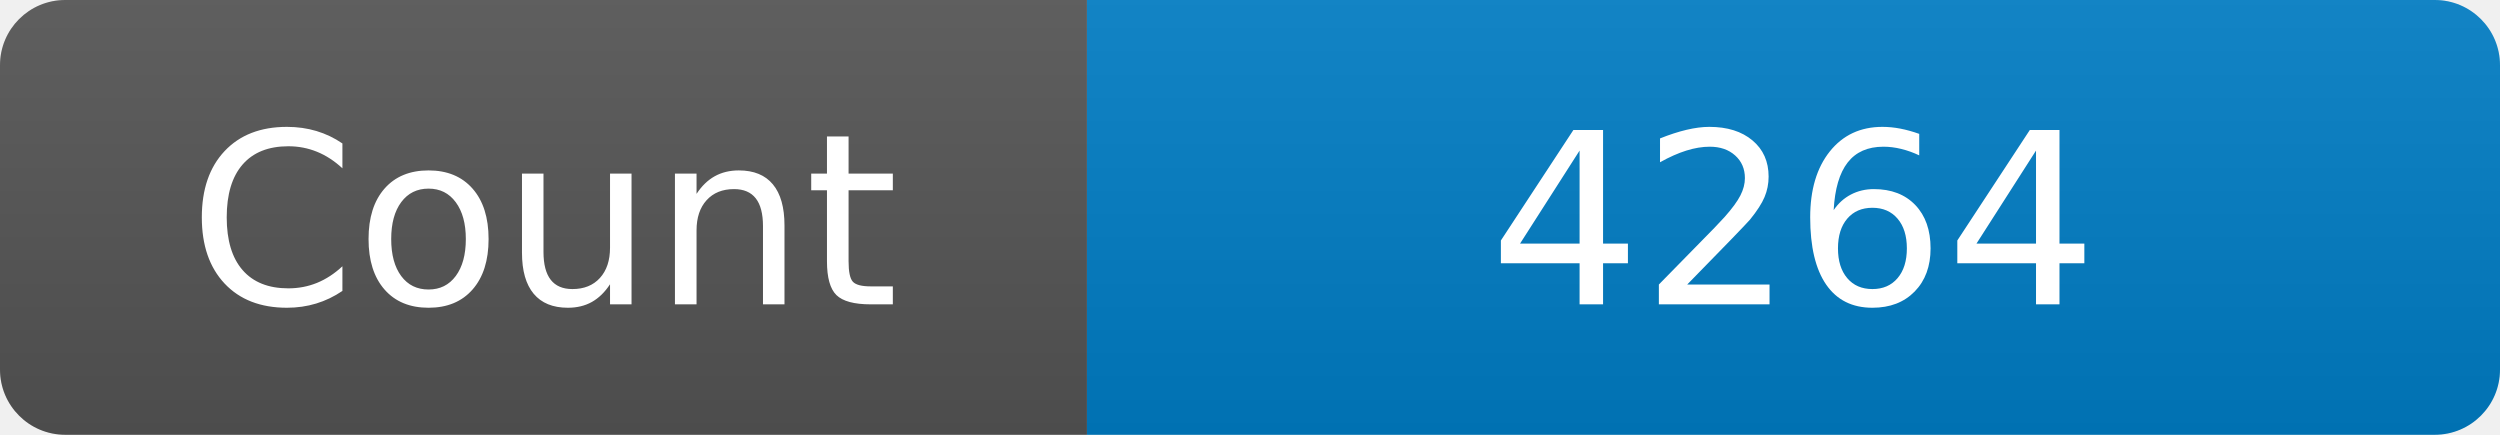
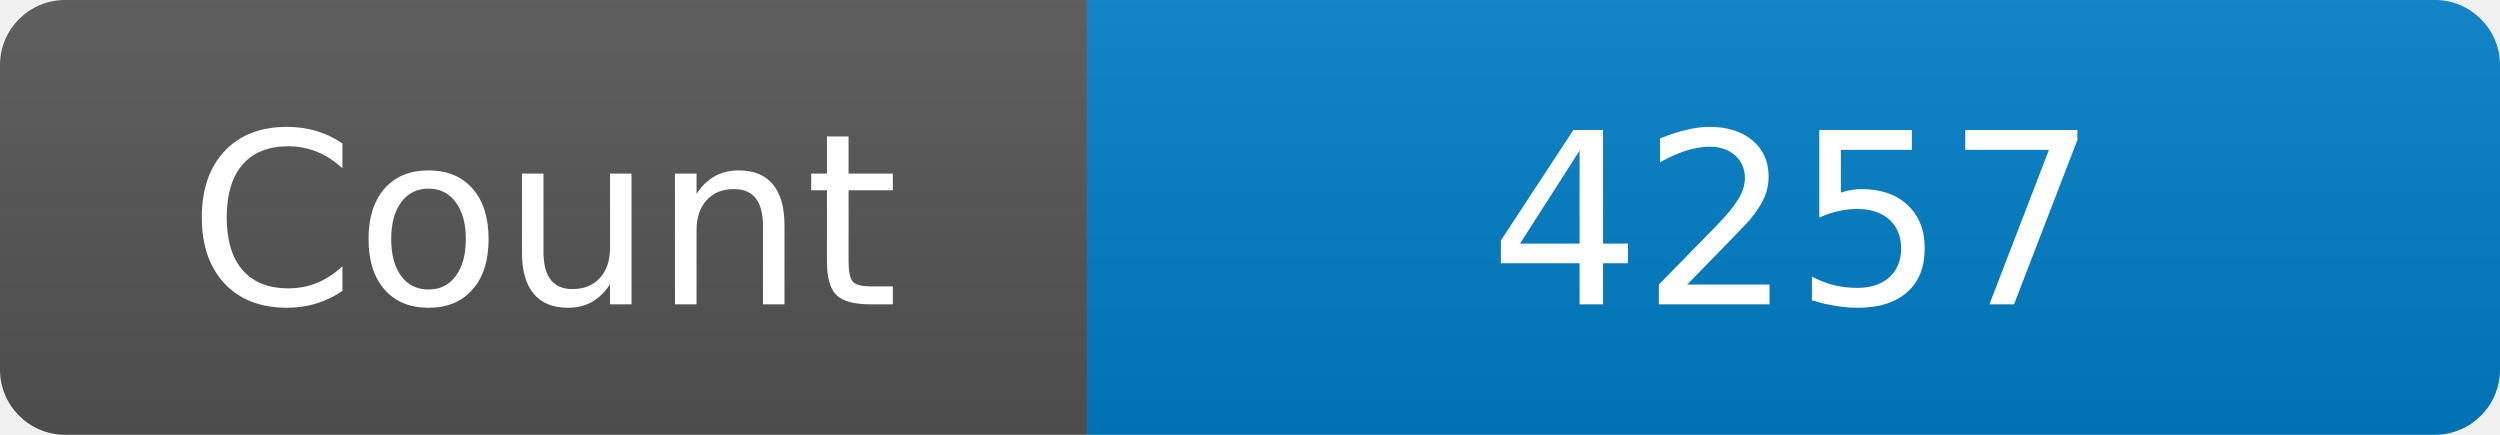
<svg xmlns="http://www.w3.org/2000/svg" width="115" height="20" role="img" aria-label="Maintained?: yes">
  <linearGradient id="s" x2="0" y2="100%">
    <stop offset="0" stop-color="#bbb" stop-opacity=".1" />
    <stop offset="1" stop-opacity=".1" />
  </linearGradient>
  <clipPath id="r">
    <rect width="115" height="20" rx="3" fill="#fff" />
  </clipPath>
  <g clip-path="url(#r)">
    <rect width="50" height="20" fill="#555" />
    <rect x="50" width="160" height="20" fill="#007ec6" />
    <rect width="115" height="20" fill="url(#s)" />
  </g>
  <g fill="#fff" text-anchor="middle" font-family="Verdana,Geneva,DejaVu Sans,sans-serif" font-size="110">
    <text x="250" y="140" transform="scale(.1)" fill="#fff">Count</text>
-     <text x="825" y="140" transform="scale(.1)" fill="#fff">4264</text>
+     <text x="825" y="140" transform="scale(.1)" fill="#fff">4257</text>
  </g>
</svg>
